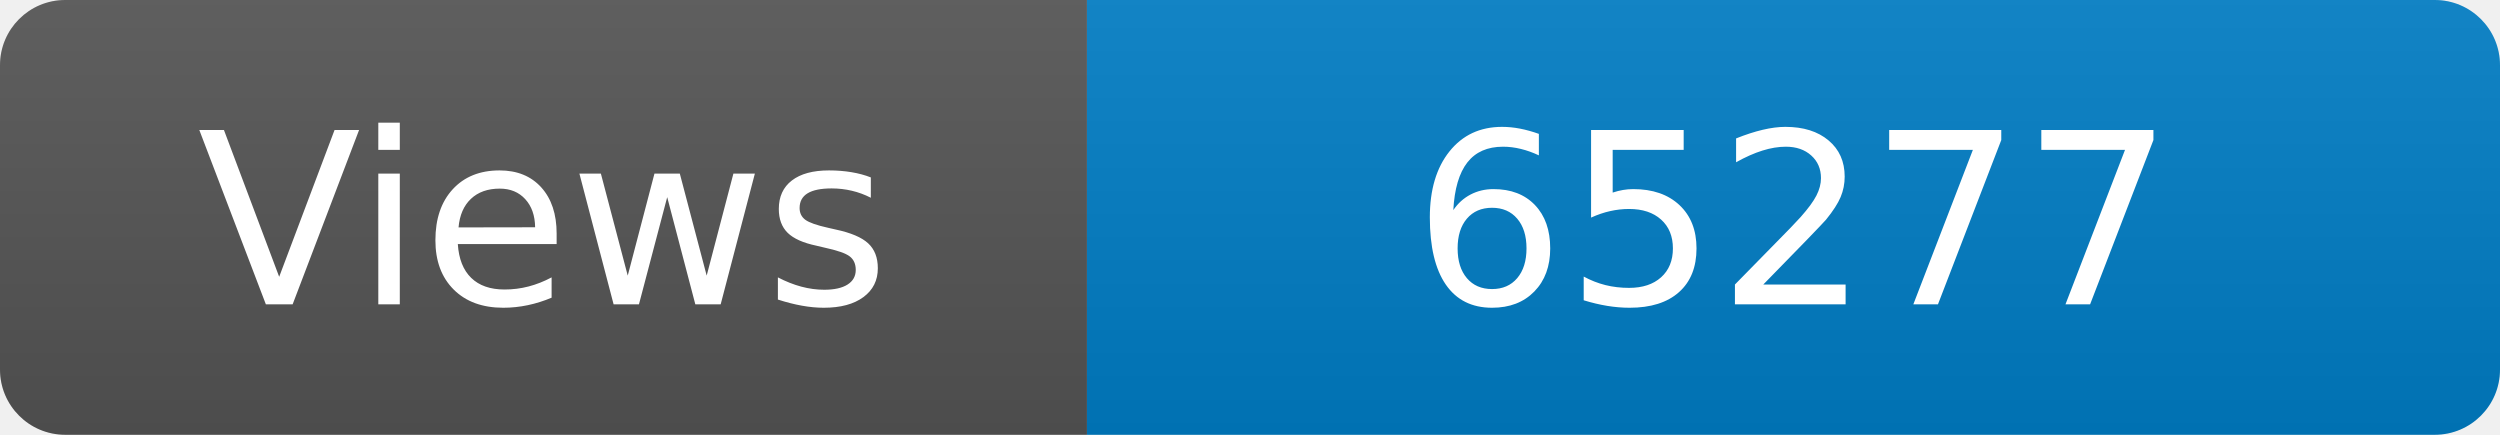
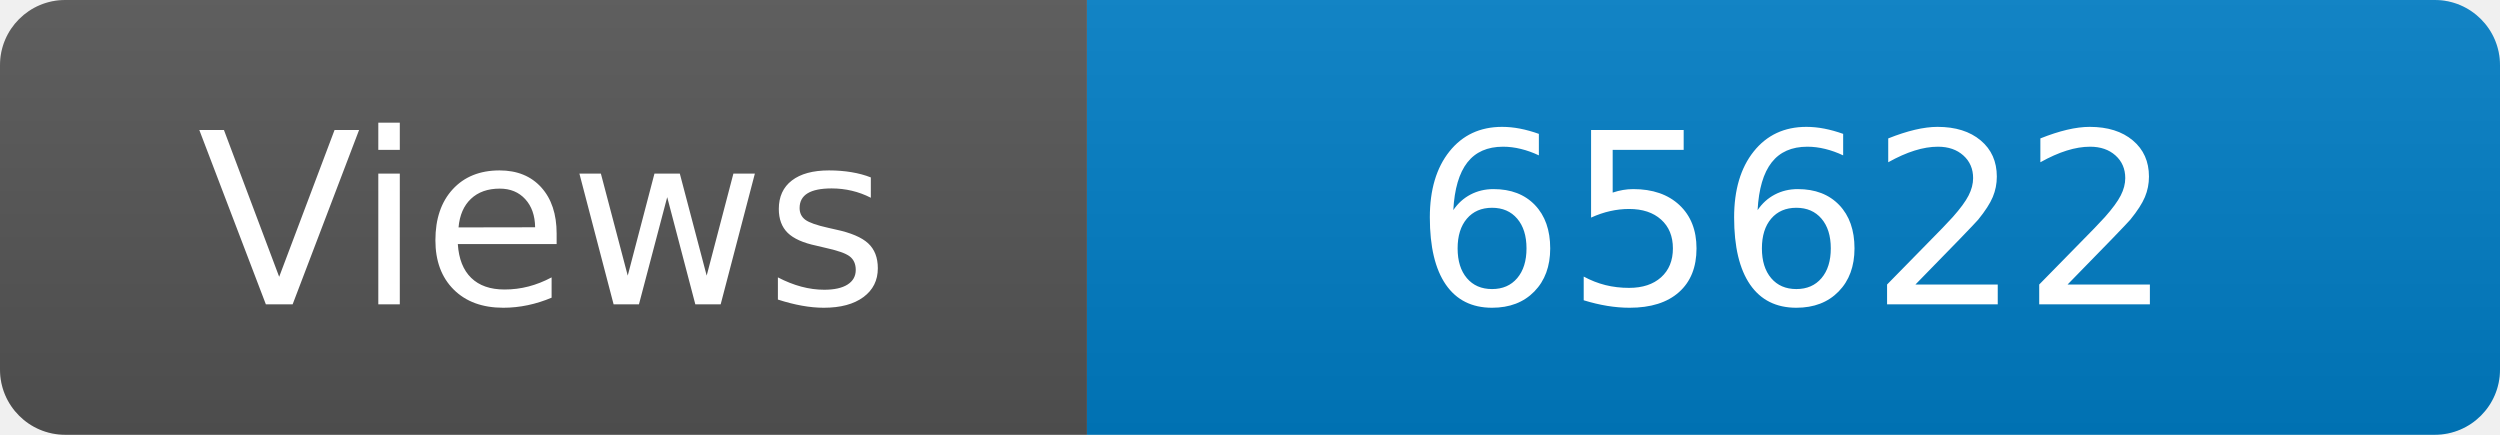
<svg xmlns="http://www.w3.org/2000/svg" width="115" height="20" role="img" aria-label="Maintained?: yes">
  <linearGradient id="s" x2="0" y2="100%">
    <stop offset="0" stop-color="#bbb" stop-opacity=".1" />
    <stop offset="1" stop-opacity=".1" />
  </linearGradient>
  <clipPath id="r">
    <rect width="115" height="20" rx="3" fill="#fff" />
  </clipPath>
  <g clip-path="url(#r)">
    <rect width="50" height="20" fill="#555" />
    <rect x="50" width="160" height="20" fill="#007ec6" />
    <rect width="115" height="20" fill="url(#s)" />
  </g>
  <g fill="#fff" text-anchor="middle" font-family="Verdana,Geneva,DejaVu Sans,sans-serif" font-size="110">
    <text x="250" y="140" transform="scale(.1)" fill="#fff">Views</text>
-     <text x="825" y="140" transform="scale(.1)" fill="#fff">65277</text>
+     <text x="825" y="140" transform="scale(.1)" fill="#fff">65622</text>
  </g>
</svg>
